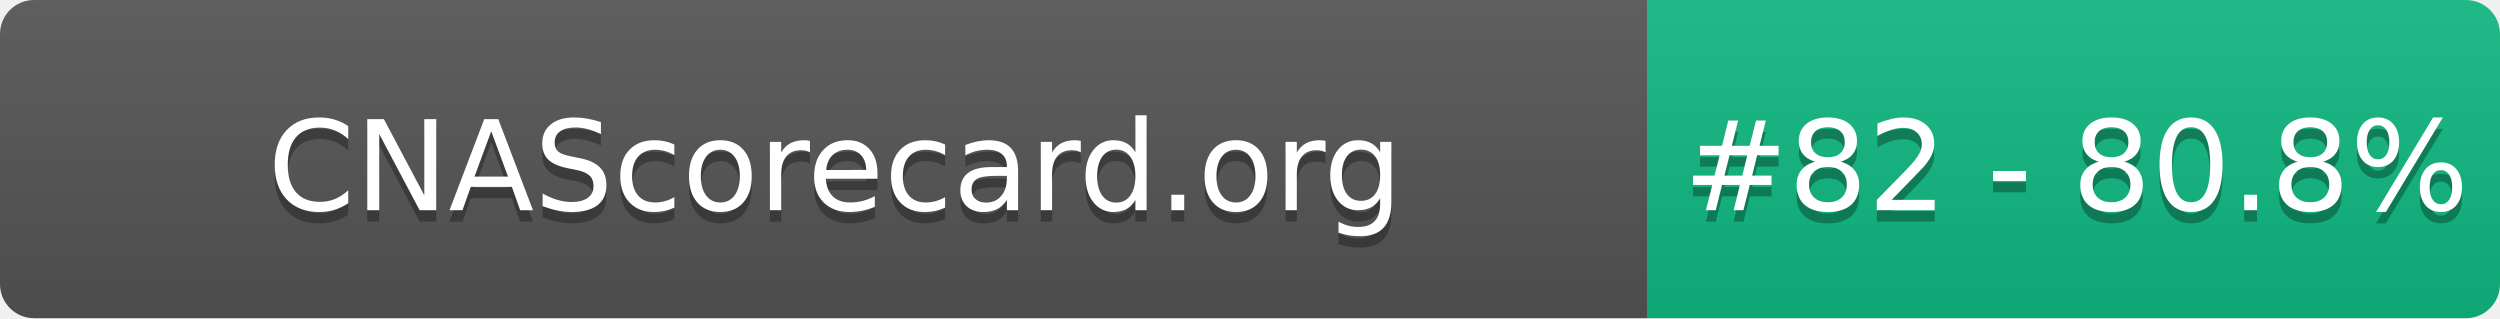
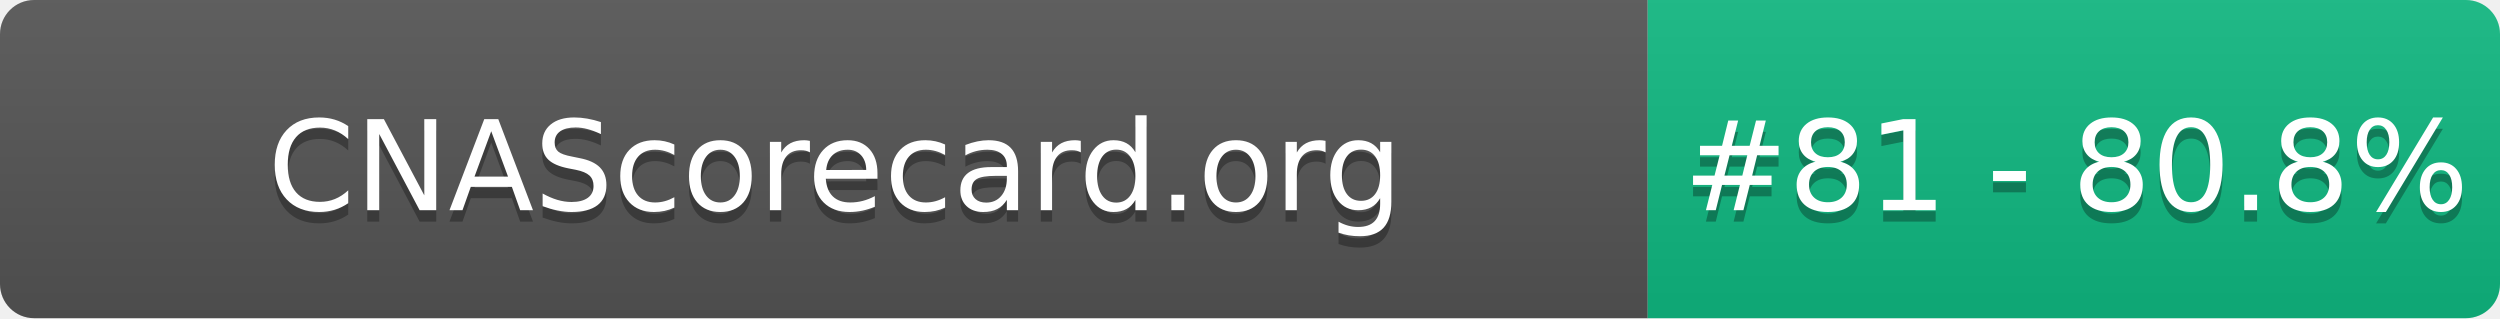
- <svg xmlns="http://www.w3.org/2000/svg" width="220" height="28" role="img" aria-label="CNAScorecard.org: #82 - 80.8%">
+ <svg xmlns="http://www.w3.org/2000/svg" width="220" height="28" role="img" aria-label="CNAScorecard.org: #81 - 80.8%">
  <linearGradient id="s" x2="0" y2="100%">
    <stop offset="0" stop-color="#bbb" stop-opacity=".1" />
    <stop offset="1" stop-opacity=".1" />
  </linearGradient>
  <clipPath id="r">
    <rect width="220" height="28" rx="3" fill="#fff" />
  </clipPath>
  <g clip-path="url(#r)">
    <rect width="145" height="28" fill="#555" />
    <rect x="145" width="75" height="28" fill="#10B981" />
    <rect width="220" height="28" fill="url(#s)" />
  </g>
  <g fill="#fff" text-anchor="middle" font-family="Verdana,Geneva,DejaVu Sans,sans-serif" text-rendering="geometricPrecision" font-size="110">
    <text aria-hidden="true" x="735" y="195" fill="#010101" fill-opacity=".3" transform="scale(.1)" textLength="1350">CNAScorecard.org</text>
    <text x="735" y="185" transform="scale(.1)" fill="#fff" textLength="1350">CNAScorecard.org</text>
-     <text aria-hidden="true" x="1827" y="195" fill="#010101" fill-opacity=".3" transform="scale(.1)" textLength="605">#82 - 80.8%</text>
-     <text x="1827" y="185" transform="scale(.1)" fill="#fff" textLength="605">#82 - 80.8%</text>
+     <text aria-hidden="true" x="1827" y="195" fill="#010101" fill-opacity=".3" transform="scale(.1)" textLength="605">#81 - 80.8%</text>
+     <text x="1827" y="185" transform="scale(.1)" fill="#fff" textLength="605">#81 - 80.8%</text>
  </g>
</svg>
